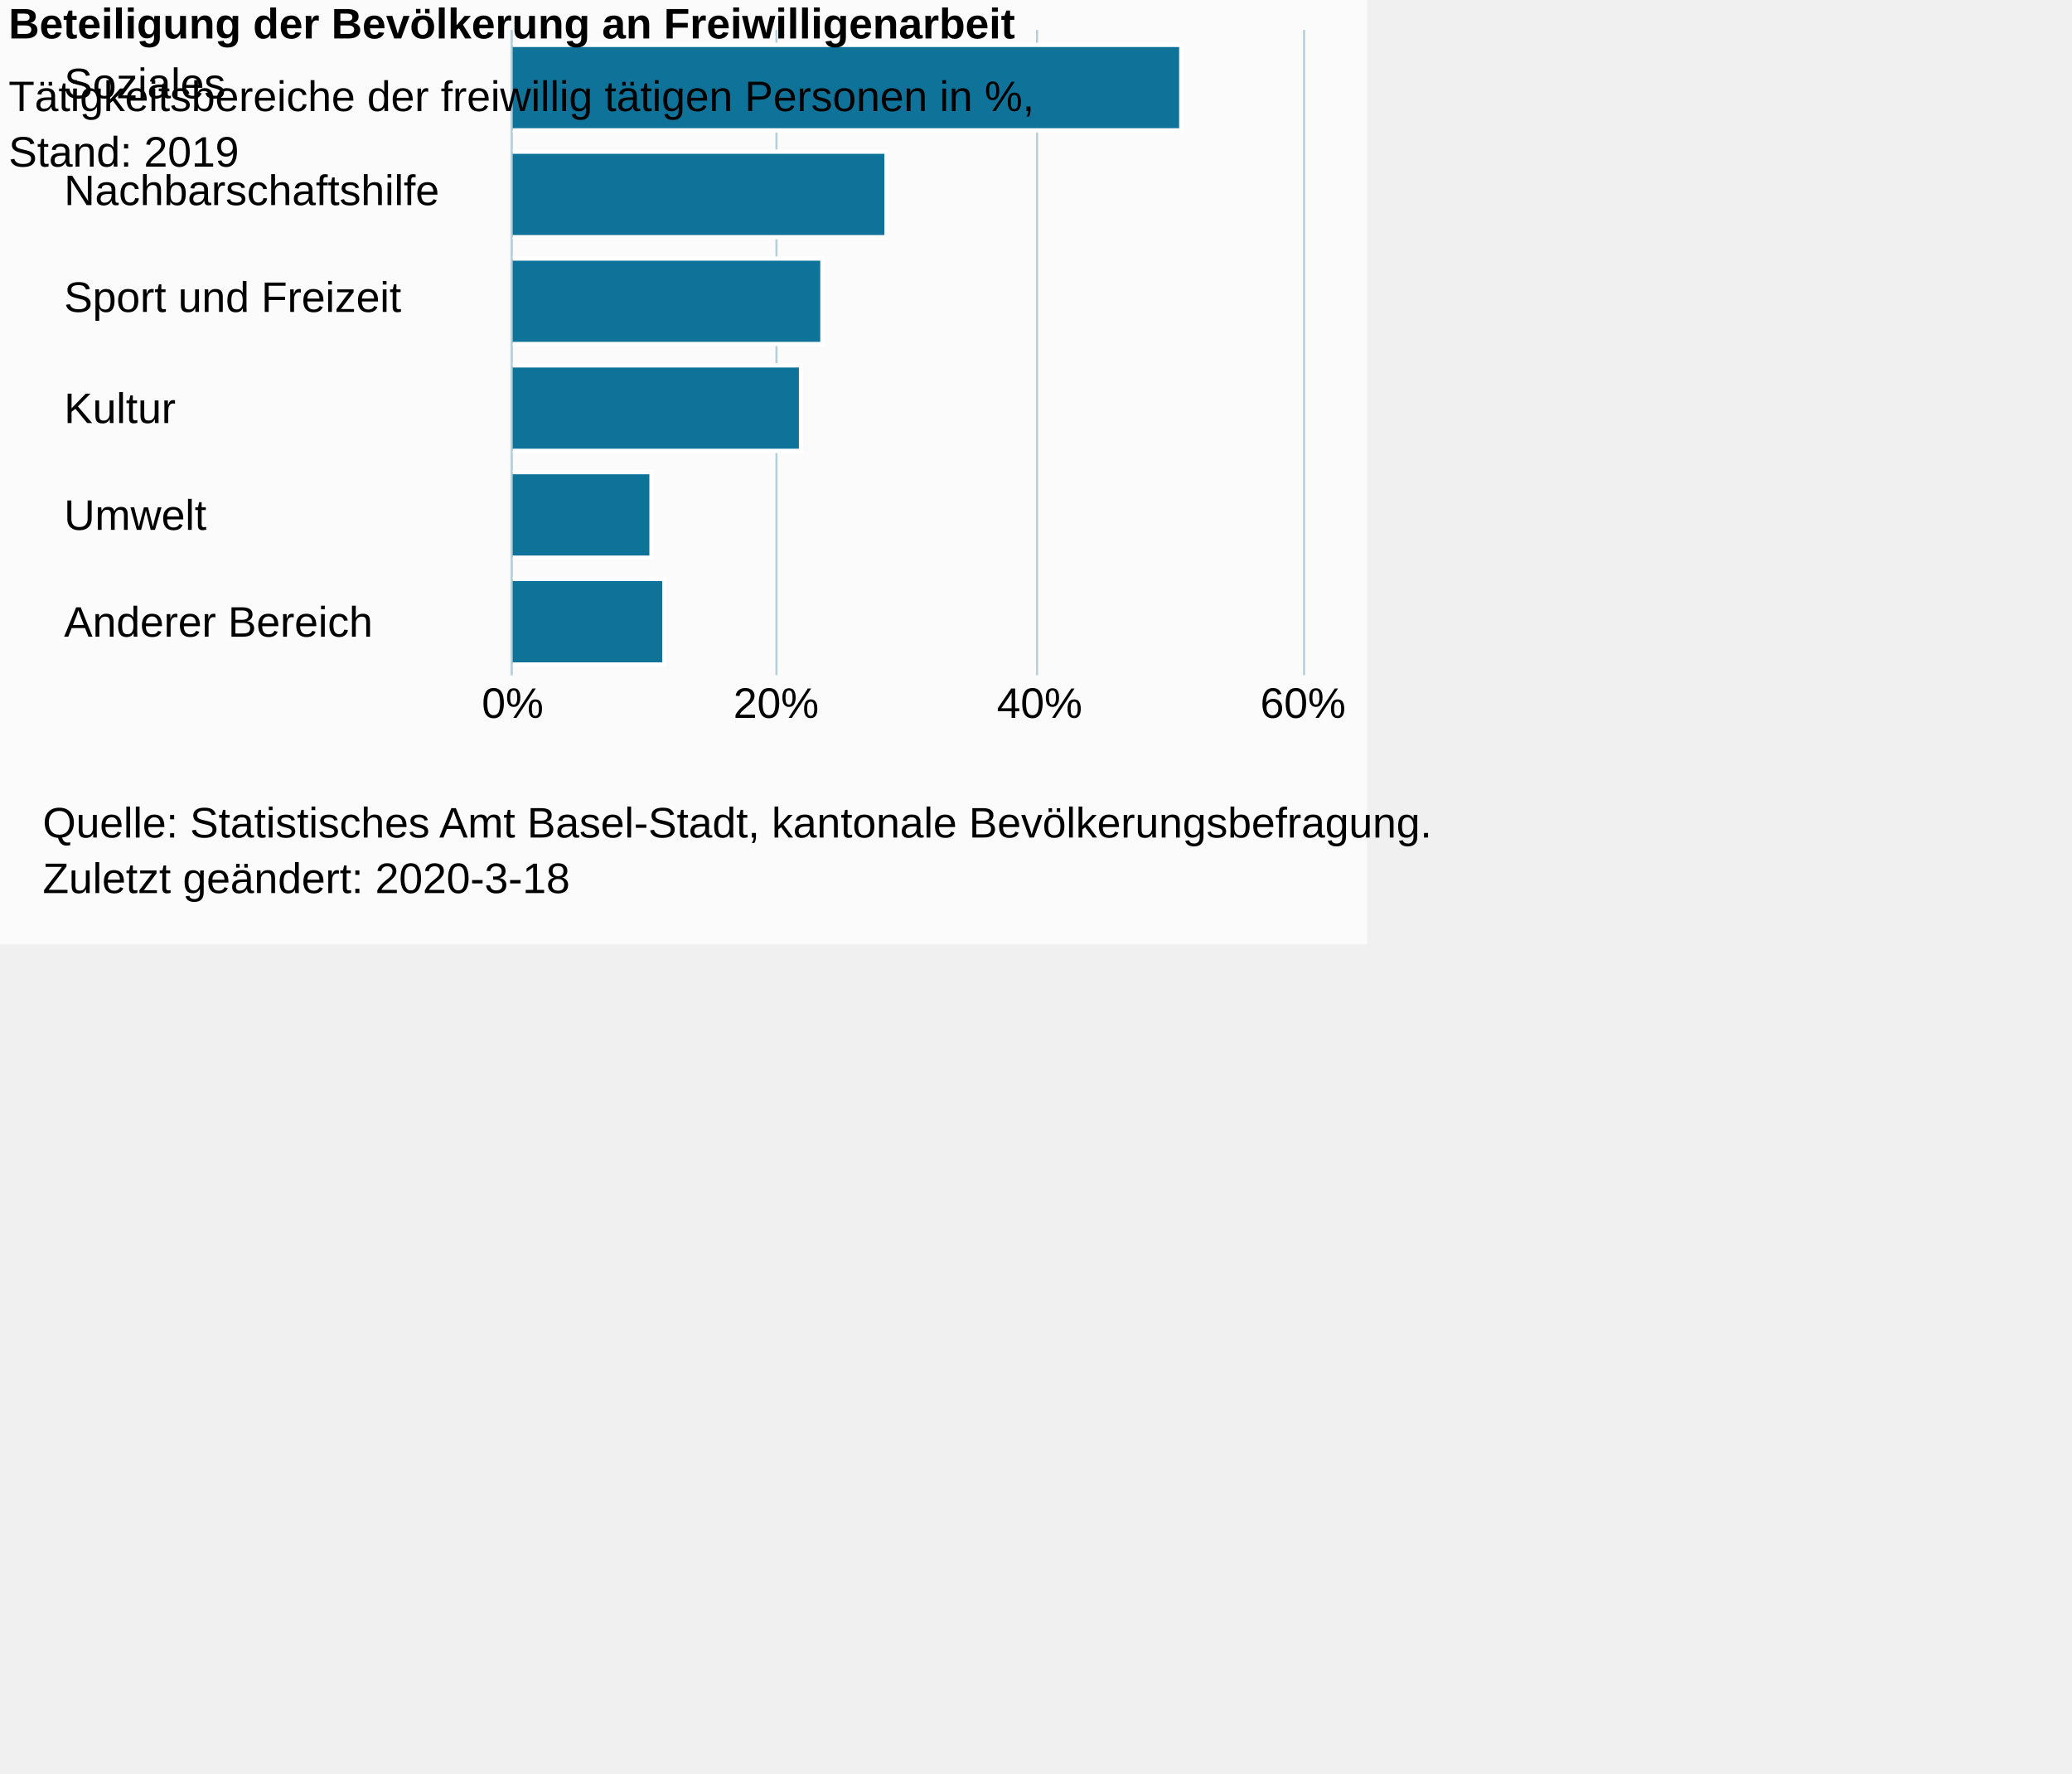
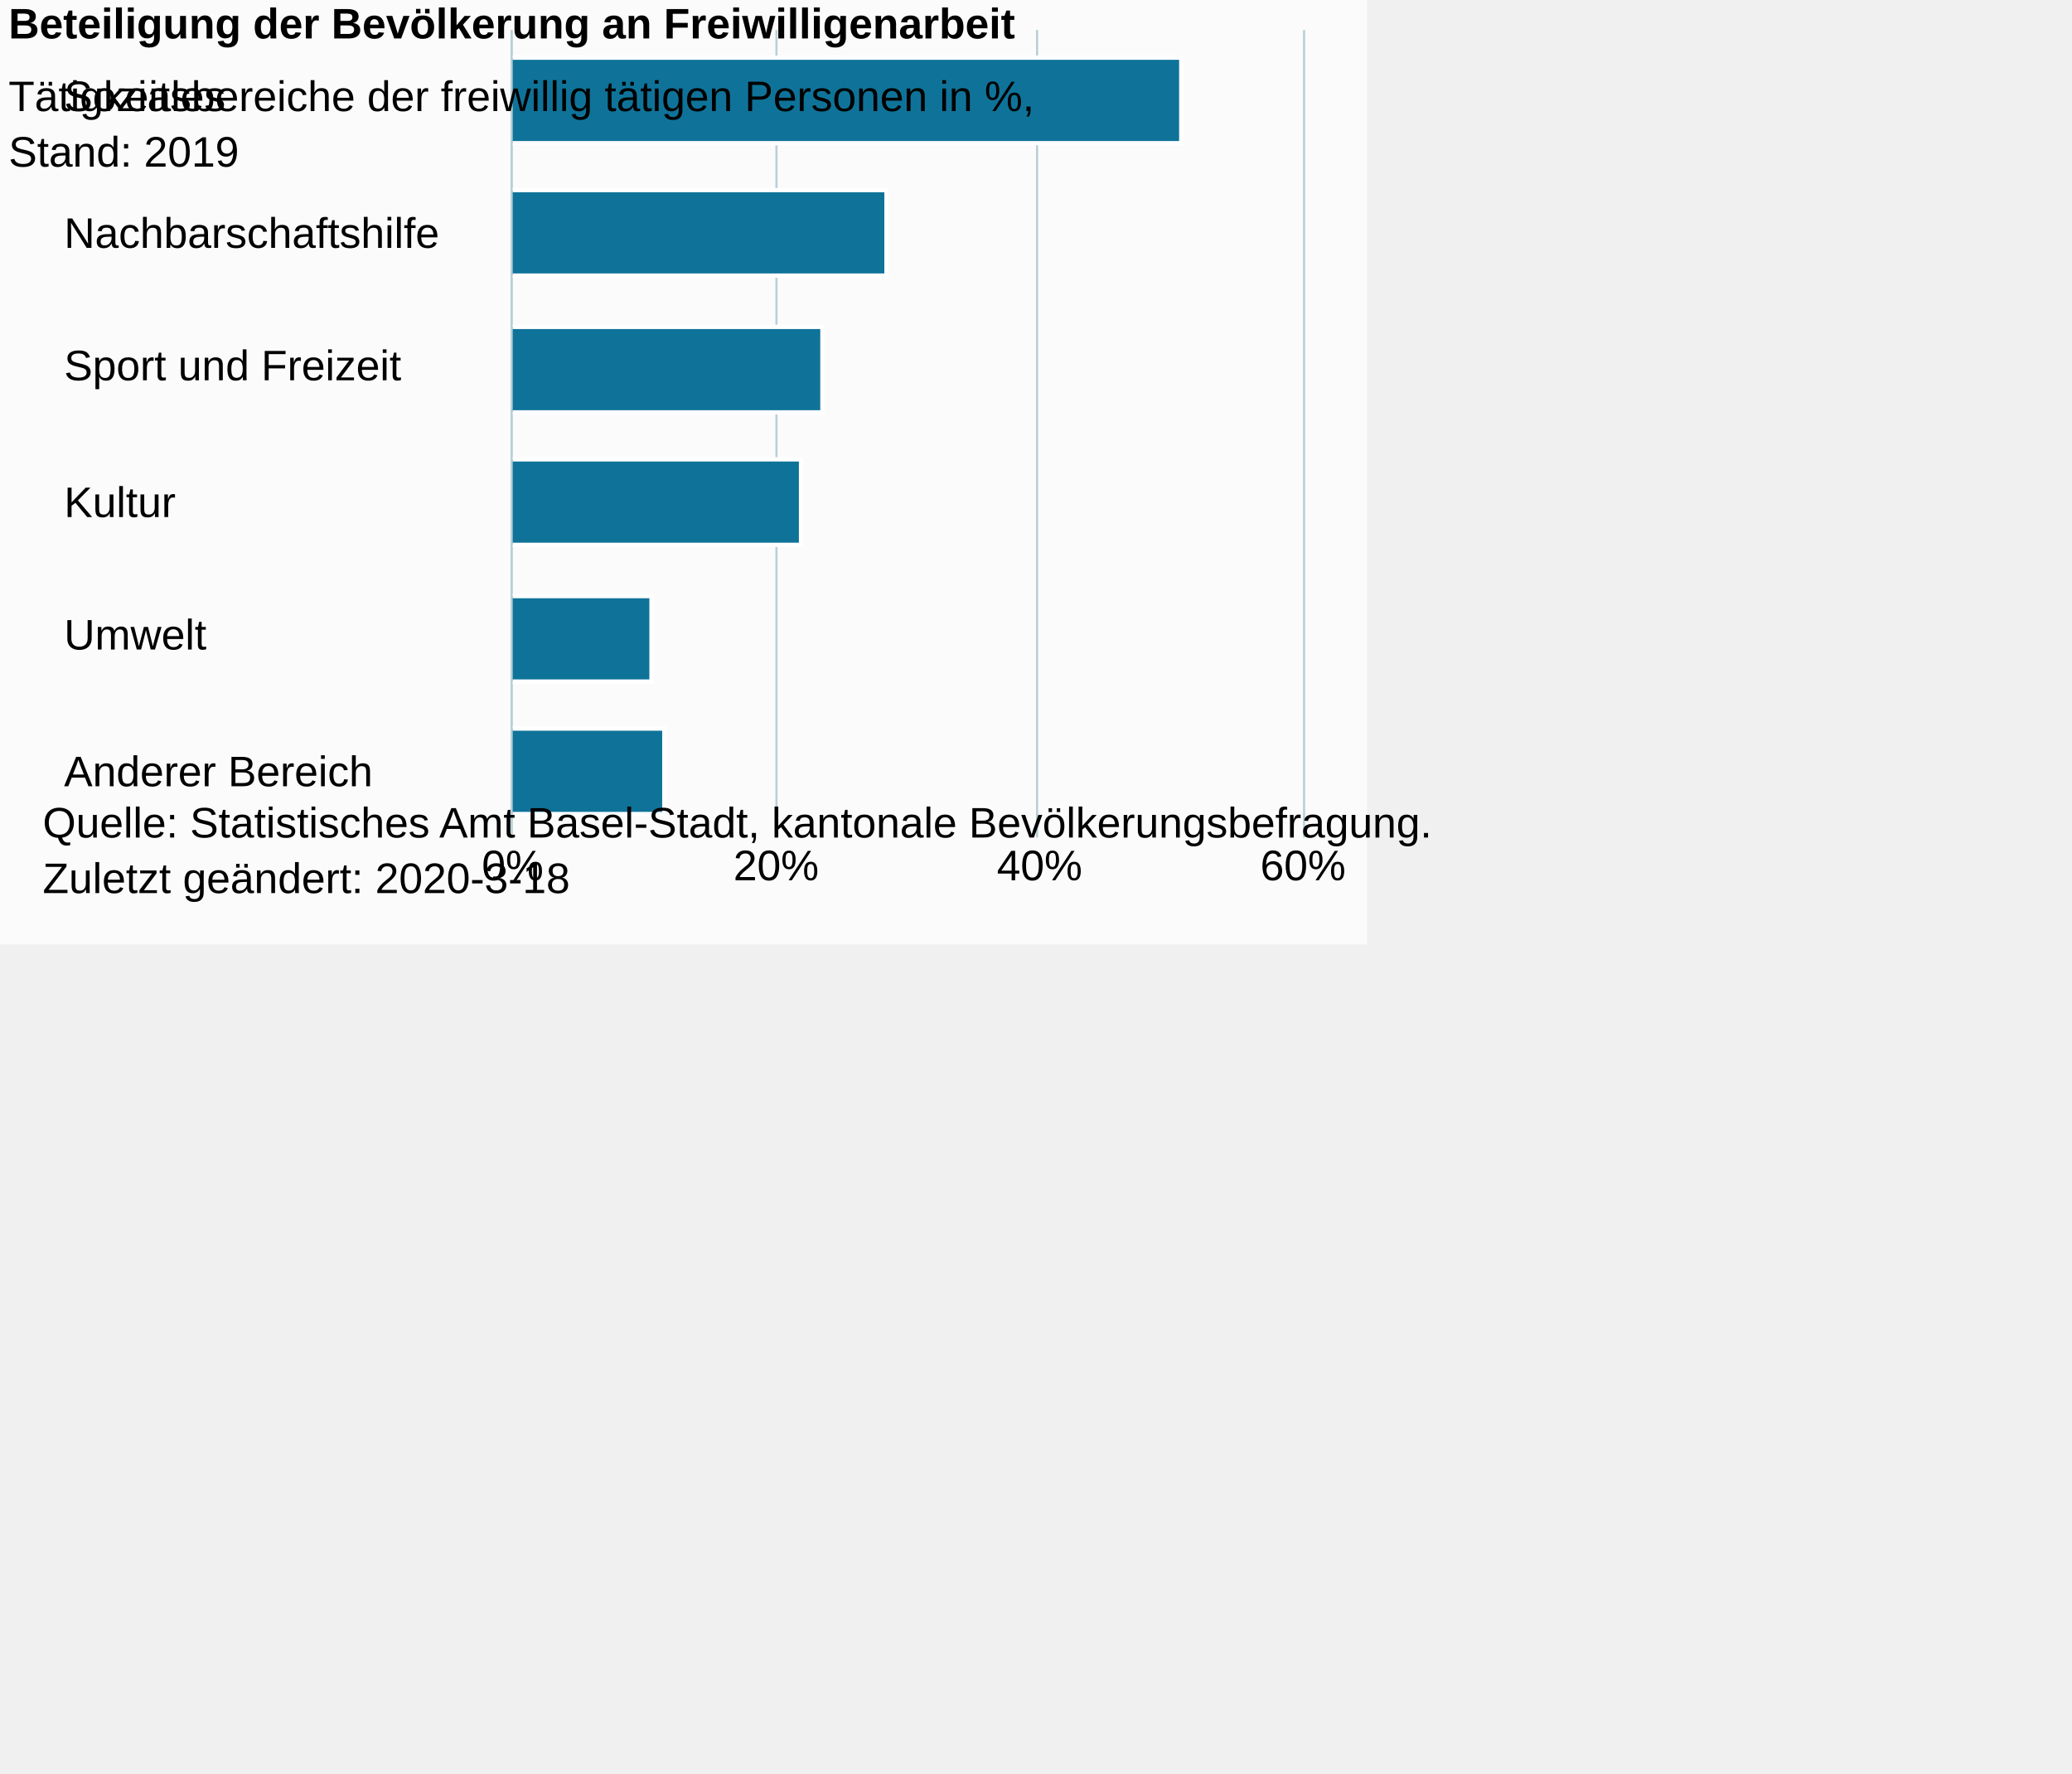
<svg xmlns="http://www.w3.org/2000/svg" version="1.1" class="highcharts-root" style="font-family:Arial;font-size:12px;" viewBox="0 0 485 415">
  <defs>
-     <clipPath id="highcharts-dg3b4um-6">
-       <rect x="0" y="0" width="151" height="185" fill="none" />
+     <clipPath id="highcharts-3sg7uyc-6">
+       <rect x="0" y="0" width="189" height="185" fill="none" />
    </clipPath>
-     <clipPath id="highcharts-dg3b4um-7">
-       <rect x="0" y="0" width="151" height="185" fill="none" />
+     <clipPath id="highcharts-3sg7uyc-7">
+       <rect x="0" y="0" width="189" height="185" fill="none" />
    </clipPath>
  </defs>
  <rect fill="#fbfbfb" class="highcharts-background" x="0" y="0" width="320" height="221" rx="0" ry="0" />
-   <rect fill="none" class="highcharts-plot-background" x="120" y="7" width="185" height="151" />
+   <rect fill="none" class="highcharts-plot-background" x="120" y="7" width="185" height="189" />
  <g class="highcharts-pane-group" data-z-index="0" />
  <g class="highcharts-grid highcharts-xaxis-grid " data-z-index="1">
-     <path fill="none" data-z-index="1" class="highcharts-grid-line" d="M 120 32.5 L 305 32.5" opacity="1" />
-     <path fill="none" data-z-index="1" class="highcharts-grid-line" d="M 120 57.5 L 305 57.5" opacity="1" />
-     <path fill="none" data-z-index="1" class="highcharts-grid-line" d="M 120 83.5 L 305 83.5" opacity="1" />
-     <path fill="none" data-z-index="1" class="highcharts-grid-line" d="M 120 108.5 L 305 108.5" opacity="1" />
+     <path fill="none" data-z-index="1" class="highcharts-grid-line" d="M 120 39.5 L 305 39.5" opacity="1" />
+     <path fill="none" data-z-index="1" class="highcharts-grid-line" d="M 120 70.5 L 305 70.5" opacity="1" />
+     <path fill="none" data-z-index="1" class="highcharts-grid-line" d="M 120 102.5 L 305 102.5" opacity="1" />
    <path fill="none" data-z-index="1" class="highcharts-grid-line" d="M 120 133.5 L 305 133.5" opacity="1" />
-     <path fill="none" data-z-index="1" class="highcharts-grid-line" d="M 120 158.5 L 305 158.5" opacity="1" />
+     <path fill="none" data-z-index="1" class="highcharts-grid-line" d="M 120 165.5 L 305 165.5" opacity="1" />
+     <path fill="none" data-z-index="1" class="highcharts-grid-line" d="M 120 196.5 L 305 196.5" opacity="1" />
    <path fill="none" data-z-index="1" class="highcharts-grid-line" d="M 120 7.5 L 305 7.5" opacity="1" />
  </g>
  <g class="highcharts-grid highcharts-yaxis-grid " data-z-index="1">
-     <path fill="none" stroke="#B9CFD7" stroke-width="0.5" data-z-index="1" class="highcharts-grid-line" d="M 119.75 7 L 119.75 158" opacity="1" />
-     <path fill="none" stroke="#B9CFD7" stroke-width="0.5" data-z-index="1" class="highcharts-grid-line" d="M 181.75 7 L 181.75 158" opacity="1" />
-     <path fill="none" stroke="#B9CFD7" stroke-width="0.5" data-z-index="1" class="highcharts-grid-line" d="M 242.75 7 L 242.75 158" opacity="1" />
-     <path fill="none" stroke="#B9CFD7" stroke-width="0.5" data-z-index="1" class="highcharts-grid-line" d="M 305.25 7 L 305.25 158" opacity="1" />
+     <path fill="none" stroke="#B9CFD7" stroke-width="0.5" data-z-index="1" class="highcharts-grid-line" d="M 119.75 7 L 119.75 196" opacity="1" />
+     <path fill="none" stroke="#B9CFD7" stroke-width="0.5" data-z-index="1" class="highcharts-grid-line" d="M 181.75 7 L 181.75 196" opacity="1" />
+     <path fill="none" stroke="#B9CFD7" stroke-width="0.5" data-z-index="1" class="highcharts-grid-line" d="M 242.75 7 L 242.75 196" opacity="1" />
+     <path fill="none" stroke="#B9CFD7" stroke-width="0.5" data-z-index="1" class="highcharts-grid-line" d="M 305.25 7 L 305.25 196" opacity="1" />
  </g>
-   <rect fill="none" class="highcharts-plot-border" data-z-index="1" x="120" y="7" width="185" height="151" />
+   <rect fill="none" class="highcharts-plot-border" data-z-index="1" x="120" y="7" width="185" height="189" />
  <g class="highcharts-axis highcharts-xaxis " data-z-index="2">
-     <path fill="none" class="highcharts-axis-line" stroke="#B9CFD7" stroke-width="0.5" data-z-index="7" d="M 119.75 7 L 119.75 158" />
+     <path fill="none" class="highcharts-axis-line" stroke="#B9CFD7" stroke-width="0.5" data-z-index="7" d="M 119.75 7 L 119.75 196" />
  </g>
  <g class="highcharts-axis highcharts-yaxis " data-z-index="2">
-     <path fill="none" class="highcharts-axis-line" data-z-index="7" d="M 120 158 L 305 158" />
+     <path fill="none" class="highcharts-axis-line" data-z-index="7" d="M 120 196 L 305 196" />
  </g>
  <g class="highcharts-series-group" data-z-index="3">
-     <g data-z-index="0.1" class="highcharts-series highcharts-series-0 highcharts-column-series " transform="translate(305,158) rotate(90) scale(-1,1) scale(1 1)" clip-path="url(#highcharts-dg3b4um-7)" width="185" height="151">
-       <rect x="127.5" y="28.5" width="20" height="157" fill="#0F7399" stroke="#ffffff" stroke-width="1" class="highcharts-point" />
-       <rect x="102.5" y="97.5" width="20" height="88" fill="#0F7399" stroke="#ffffff" stroke-width="1" class="highcharts-point" />
-       <rect x="77.5" y="112.5" width="20" height="73" fill="#0F7399" stroke="#ffffff" stroke-width="1" class="highcharts-point" />
-       <rect x="52.5" y="117.5" width="20" height="68" fill="#0F7399" stroke="#ffffff" stroke-width="1" class="highcharts-point" />
-       <rect x="27.5" y="152.5" width="20" height="33" fill="#0F7399" stroke="#ffffff" stroke-width="1" class="highcharts-point" />
-       <rect x="2.5" y="149.5" width="20" height="36" fill="#0F7399" stroke="#ffffff" stroke-width="1" class="highcharts-point" />
+     <g data-z-index="0.1" class="highcharts-series highcharts-series-0 highcharts-column-series " transform="translate(305,196) rotate(90) scale(-1,1) scale(1 1)" clip-path="url(#highcharts-3sg7uyc-7)" width="185" height="189">
+       <rect x="162.5" y="28.5" width="20" height="157" fill="#0F7399" stroke="#ffffff" stroke-width="1" class="highcharts-point" />
+       <rect x="131.5" y="97.5" width="20" height="88" fill="#0F7399" stroke="#ffffff" stroke-width="1" class="highcharts-point" />
+       <rect x="99.5" y="112.5" width="20" height="73" fill="#0F7399" stroke="#ffffff" stroke-width="1" class="highcharts-point" />
+       <rect x="68.5" y="117.5" width="20" height="68" fill="#0F7399" stroke="#ffffff" stroke-width="1" class="highcharts-point" />
+       <rect x="36.5" y="152.5" width="20" height="33" fill="#0F7399" stroke="#ffffff" stroke-width="1" class="highcharts-point" />
+       <rect x="5.5" y="149.5" width="20" height="36" fill="#0F7399" stroke="#ffffff" stroke-width="1" class="highcharts-point" />
    </g>
-     <g data-z-index="0.1" class="highcharts-markers highcharts-series-0 highcharts-column-series " transform="translate(305,158) rotate(90) scale(-1,1) scale(1 1)" clip-path="none" />
+     <g data-z-index="0.1" class="highcharts-markers highcharts-series-0 highcharts-column-series " transform="translate(305,196) rotate(90) scale(-1,1) scale(1 1)" clip-path="none" />
  </g>
  <text x="2" text-anchor="start" class="highcharts-title" data-z-index="4" style="color:#000000;font-size:10px;font-weight:bold;fill:#000000;" y="9">
    <tspan>Beteiligung der Bevölkerung an Freiwilligenarbeit</tspan>
  </text>
  <text x="2" text-anchor="start" class="highcharts-subtitle" data-z-index="4" style="color:#000000;font-size:10px;font-weight:normal;font-family:Arial;fill:#000000;" y="26">
    <tspan>Tätigkeitsbereiche der freiwillig tätigen Personen in %,</tspan>
    <tspan dy="13" x="2">Stand: 2019</tspan>
  </text>
  <g class="highcharts-axis-labels highcharts-xaxis-labels " data-z-index="7">
-     <text x="15" style="color:#000000;cursor:default;font-size:10px;white-space:nowrap;fill:#000000;" text-anchor="start" transform="translate(0,0)" y="23" opacity="1">Soziales</text>
-     <text x="15" style="color:#000000;cursor:default;font-size:10px;white-space:nowrap;fill:#000000;" text-anchor="start" transform="translate(0,0)" y="48" opacity="1">Nachbarschaftshilfe</text>
-     <text x="15" style="color:#000000;cursor:default;font-size:10px;white-space:nowrap;fill:#000000;" text-anchor="start" transform="translate(0,0)" y="73" opacity="1">
+     <text x="15" style="color:#000000;cursor:default;font-size:10px;white-space:nowrap;fill:#000000;" text-anchor="start" transform="translate(0,0)" y="26" opacity="1">Soziales</text>
+     <text x="15" style="color:#000000;cursor:default;font-size:10px;white-space:nowrap;fill:#000000;" text-anchor="start" transform="translate(0,0)" y="58" opacity="1">Nachbarschaftshilfe</text>
+     <text x="15" style="color:#000000;cursor:default;font-size:10px;white-space:nowrap;fill:#000000;" text-anchor="start" transform="translate(0,0)" y="89" opacity="1">
      <tspan>Sport und Freizeit</tspan>
    </text>
-     <text x="15" style="color:#000000;cursor:default;font-size:10px;white-space:nowrap;fill:#000000;" text-anchor="start" transform="translate(0,0)" y="99" opacity="1">Kultur</text>
-     <text x="15" style="color:#000000;cursor:default;font-size:10px;white-space:nowrap;fill:#000000;" text-anchor="start" transform="translate(0,0)" y="124" opacity="1">Umwelt</text>
-     <text x="15" style="color:#000000;cursor:default;font-size:10px;white-space:nowrap;fill:#000000;" text-anchor="start" transform="translate(0,0)" y="149" opacity="1">
+     <text x="15" style="color:#000000;cursor:default;font-size:10px;white-space:nowrap;fill:#000000;" text-anchor="start" transform="translate(0,0)" y="121" opacity="1">Kultur</text>
+     <text x="15" style="color:#000000;cursor:default;font-size:10px;white-space:nowrap;fill:#000000;" text-anchor="start" transform="translate(0,0)" y="152" opacity="1">Umwelt</text>
+     <text x="15" style="color:#000000;cursor:default;font-size:10px;white-space:nowrap;fill:#000000;" text-anchor="start" transform="translate(0,0)" y="184" opacity="1">
      <tspan>Anderer Bereich</tspan>
    </text>
  </g>
  <g class="highcharts-axis-labels highcharts-yaxis-labels " data-z-index="7">
-     <text x="120" style="color:#000000;cursor:default;font-size:10px;fill:#000000;" text-anchor="middle" transform="translate(0,0)" y="168" opacity="1">0%</text>
-     <text x="181.667" style="color:#000000;cursor:default;font-size:10px;fill:#000000;" text-anchor="middle" transform="translate(0,0)" y="168" opacity="1">20%</text>
-     <text x="243.333" style="color:#000000;cursor:default;font-size:10px;fill:#000000;" text-anchor="middle" transform="translate(0,0)" y="168" opacity="1">40%</text>
-     <text x="305" style="color:#000000;cursor:default;font-size:10px;fill:#000000;" text-anchor="middle" transform="translate(0,0)" y="168" opacity="1">60%</text>
+     <text x="120" style="color:#000000;cursor:default;font-size:10px;fill:#000000;" text-anchor="middle" transform="translate(0,0)" y="206" opacity="1">0%</text>
+     <text x="181.667" style="color:#000000;cursor:default;font-size:10px;fill:#000000;" text-anchor="middle" transform="translate(0,0)" y="206" opacity="1">20%</text>
+     <text x="243.333" style="color:#000000;cursor:default;font-size:10px;fill:#000000;" text-anchor="middle" transform="translate(0,0)" y="206" opacity="1">40%</text>
+     <text x="305" style="color:#000000;cursor:default;font-size:10px;fill:#000000;" text-anchor="middle" transform="translate(0,0)" y="206" opacity="1">60%</text>
  </g>
  <text x="10" class="highcharts-credits" text-anchor="start" data-z-index="8" style="cursor:default;color:#000000;font-size:10px;fill:#000000;" y="196">
    <tspan>Quelle: Statistisches Amt Basel-Stadt, kantonale Bevölkerungsbefragung.</tspan>
    <tspan x="10" dy="13">Zuletzt geändert: 2020-3-18</tspan>
  </text>
</svg>
